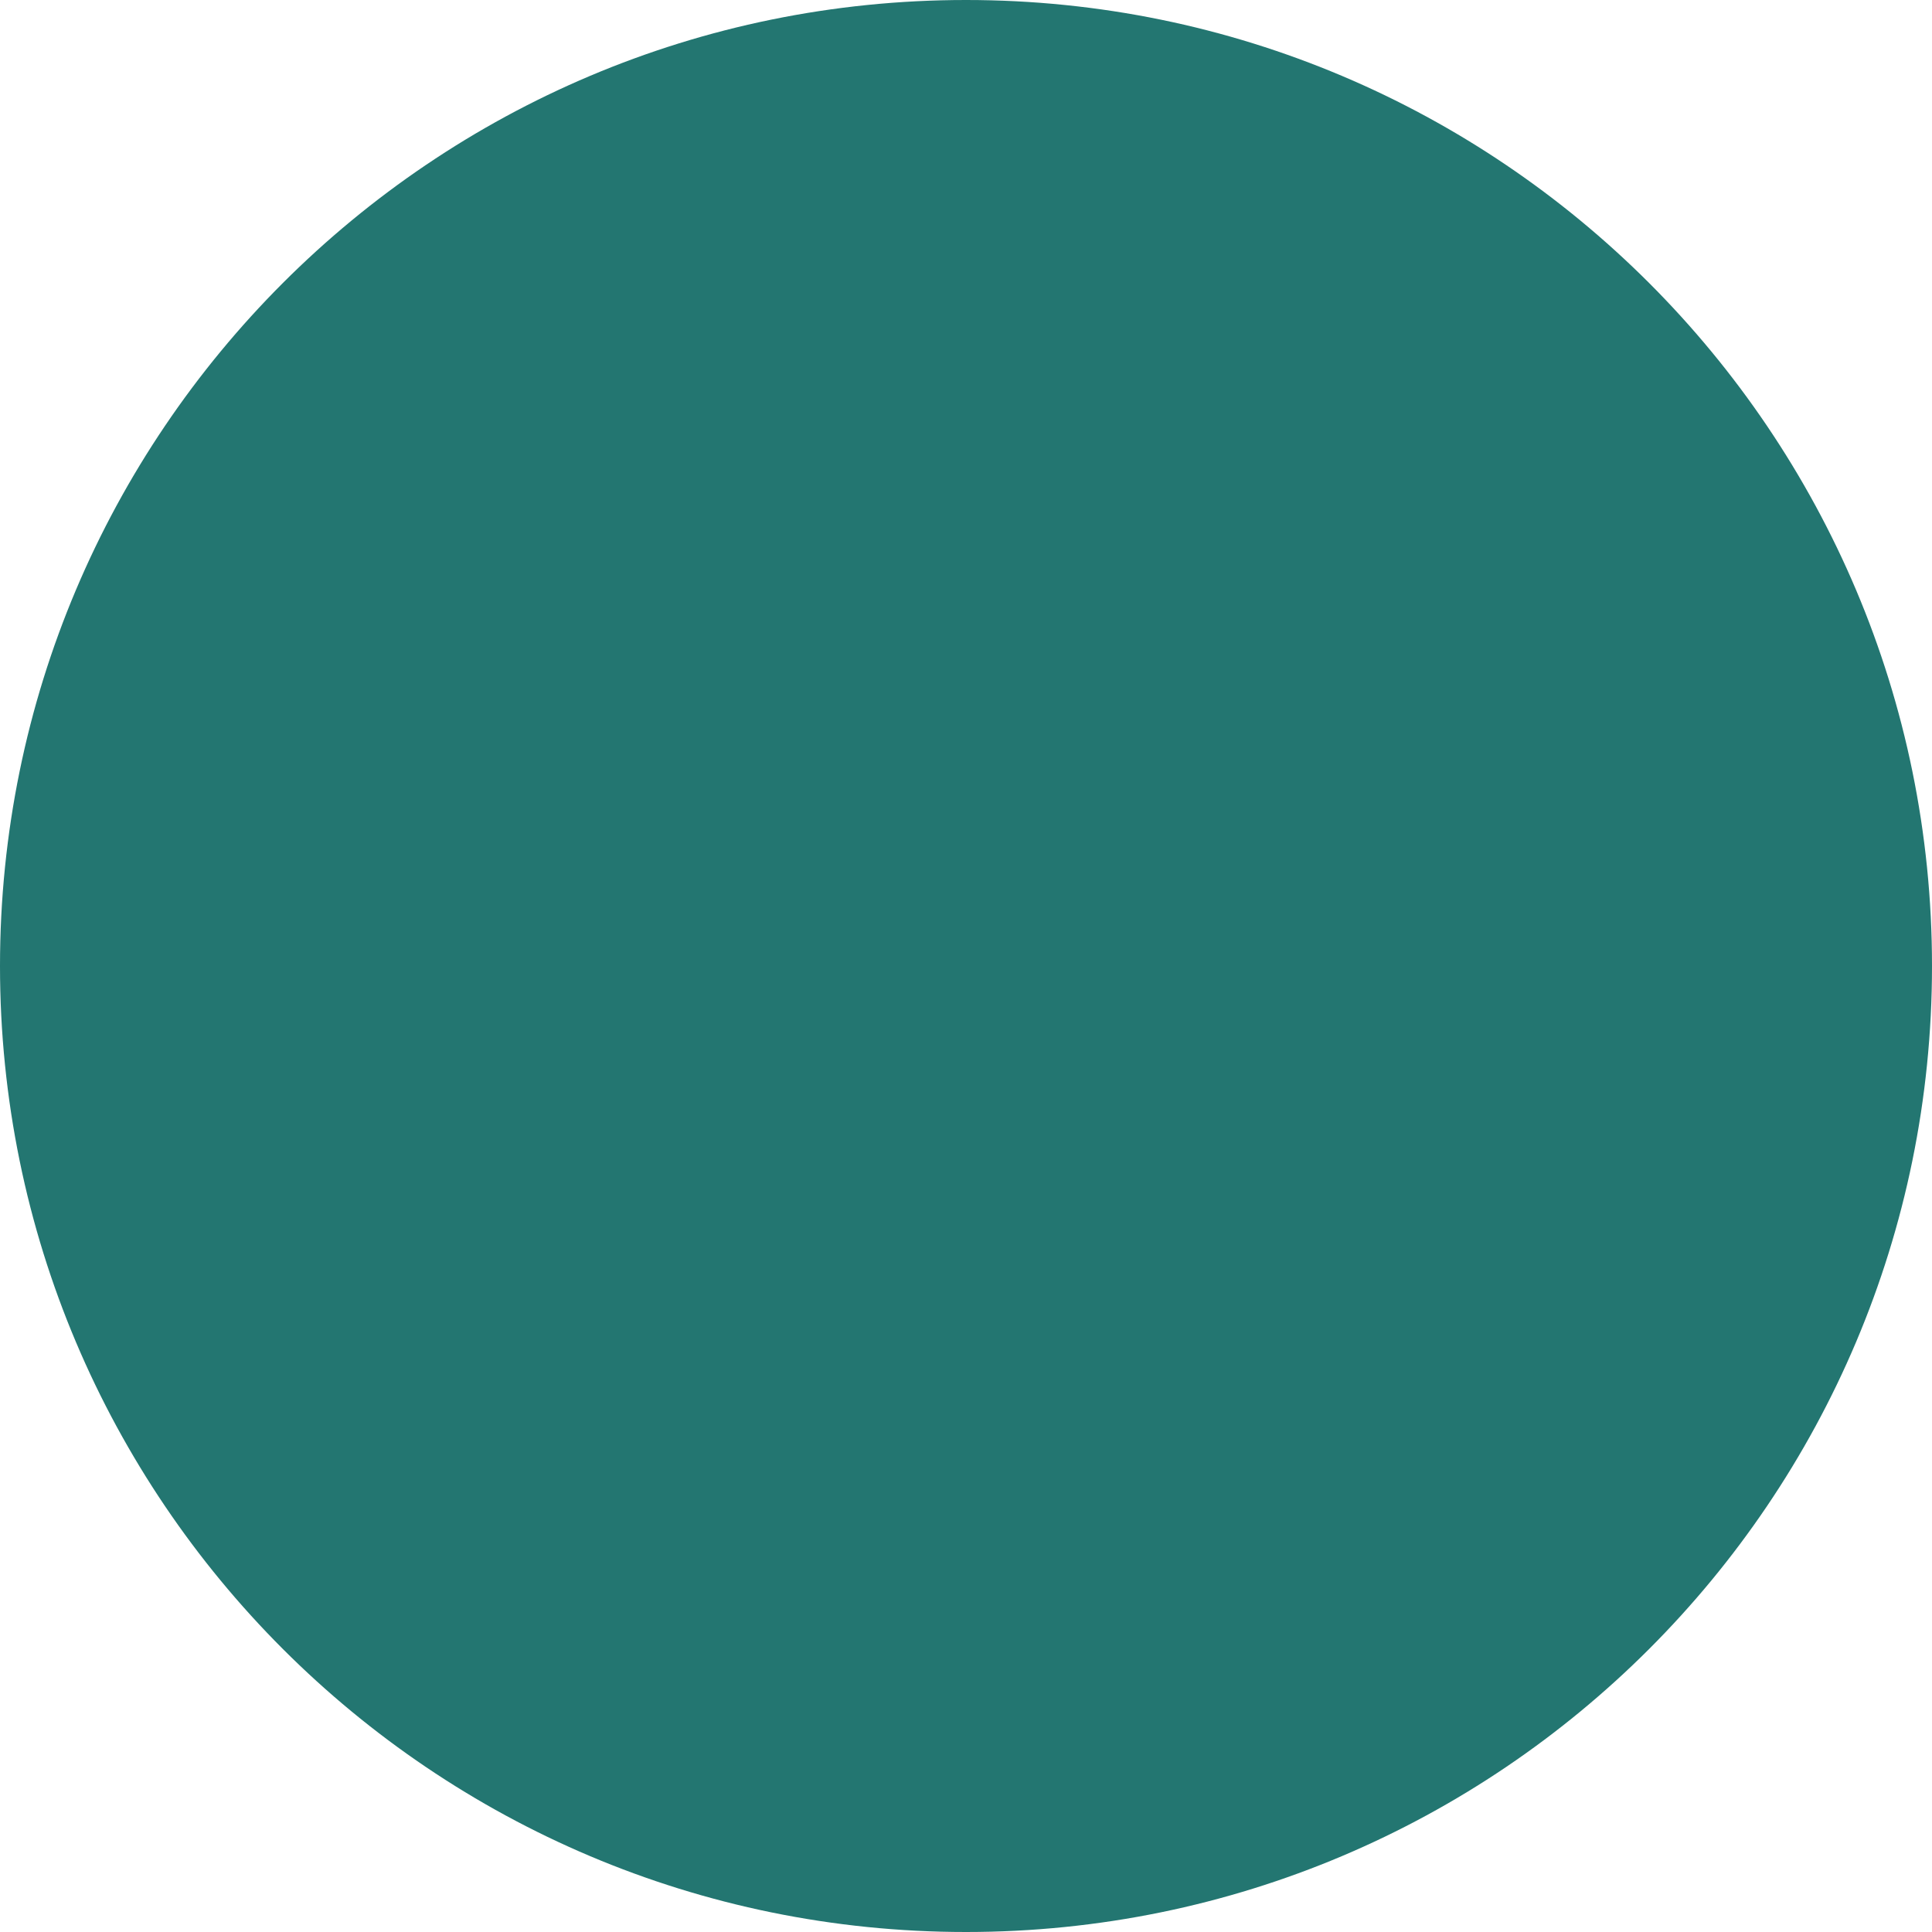
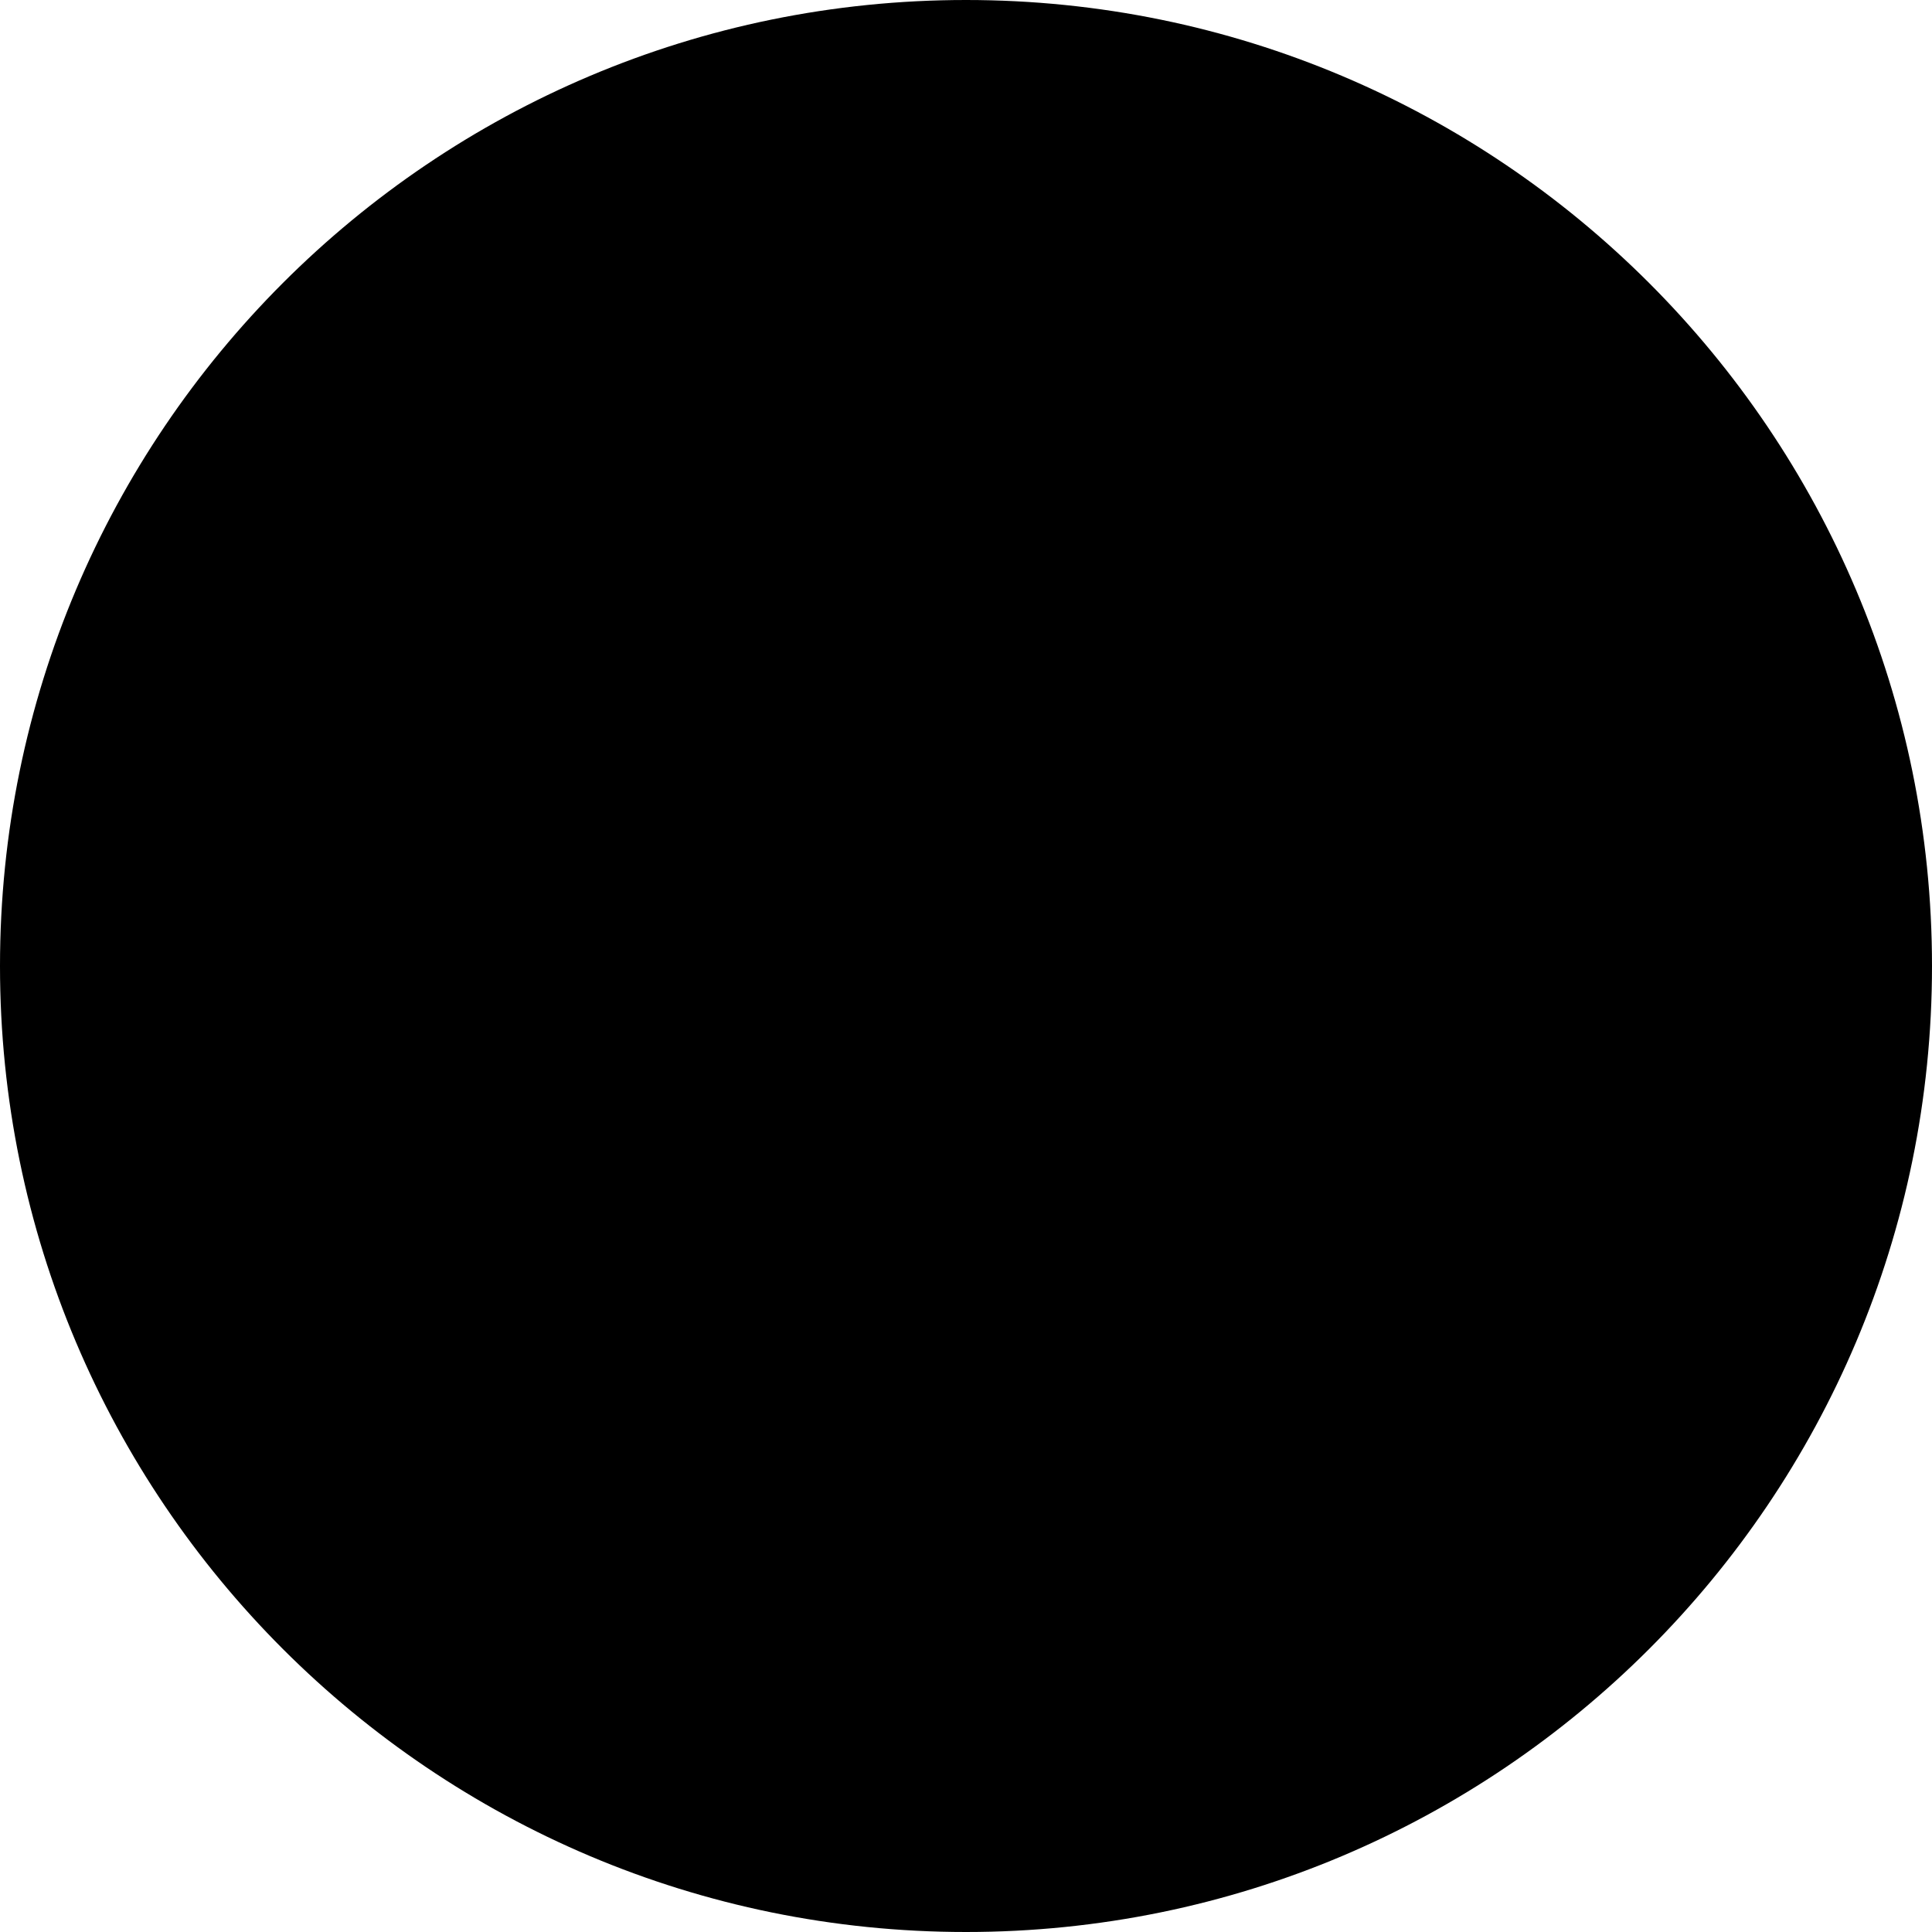
<svg xmlns="http://www.w3.org/2000/svg" width="512" height="512">
-   <circle cx="256" cy="256" r="256" fill="#237671" />
+   <circle cx="256" cy="256" r="256" fill="#000000" />
</svg>
